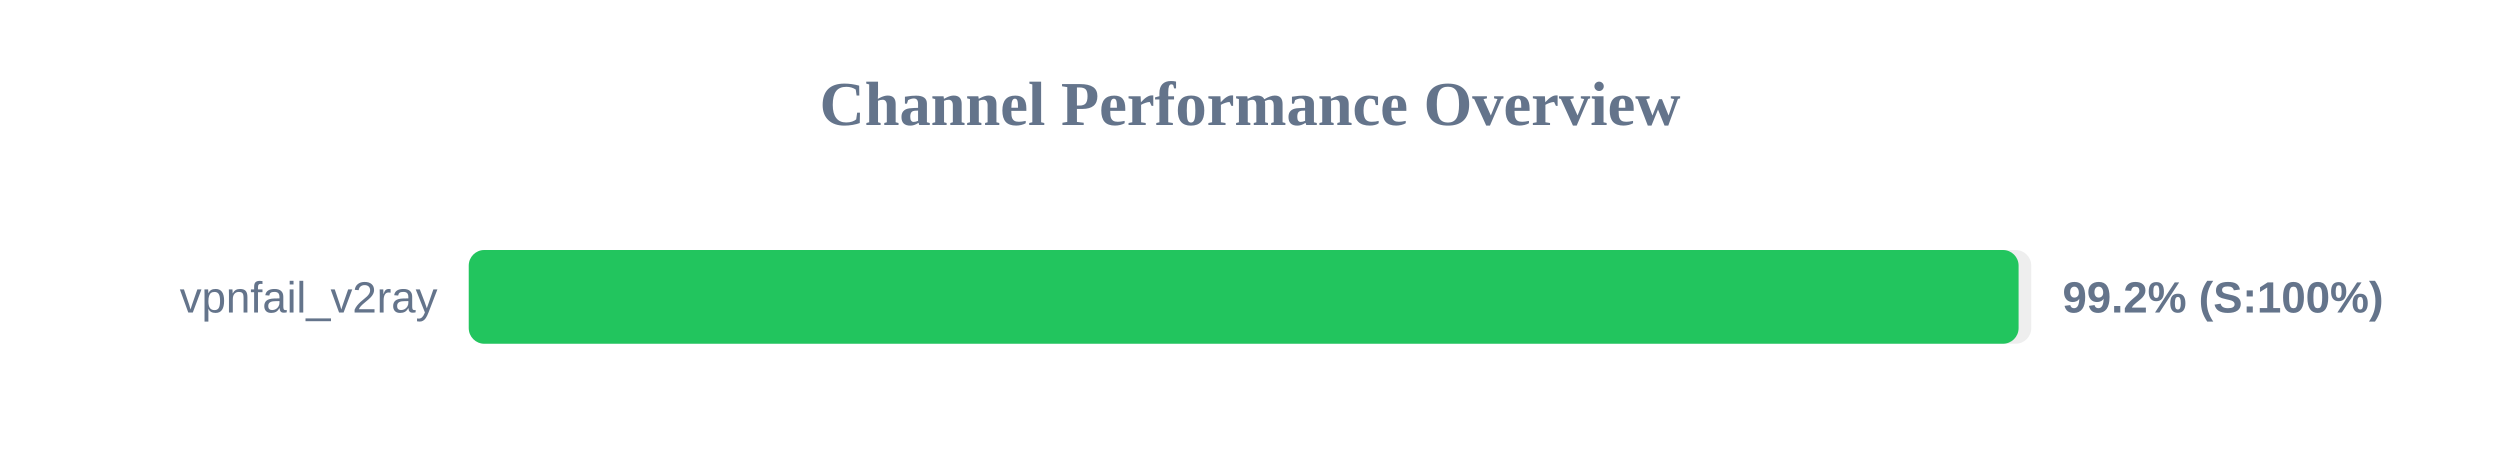
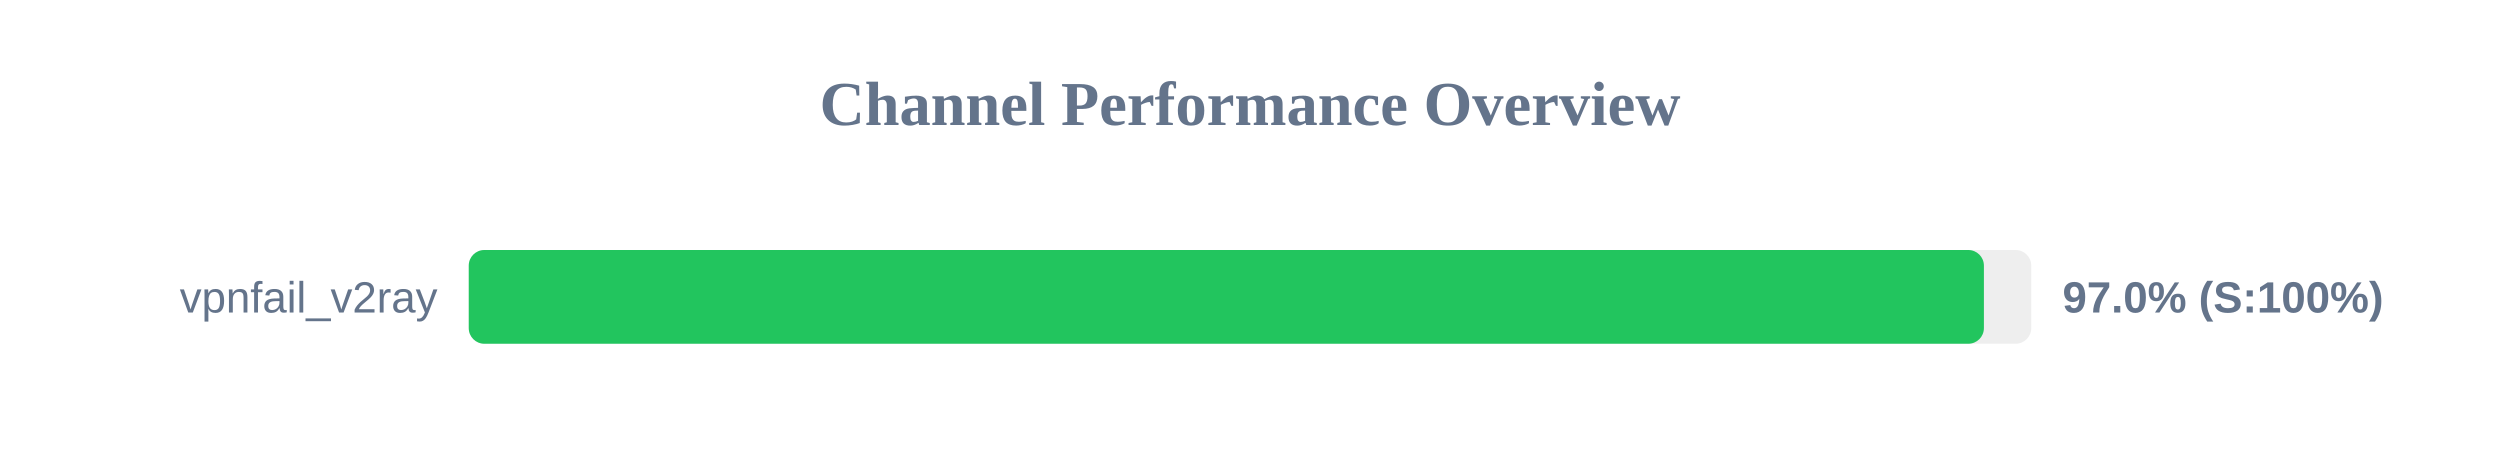
<svg xmlns="http://www.w3.org/2000/svg" width="800" height="150" version="1.1">
  <style>
        .row { font: 14px Arial; fill: #64748b; }
        .score { font: bold 14px Arial; fill: #64748b; }
    </style>
  <text x="400" y="40" text-anchor="middle" font-size="20px" font-weight="bold" fill="#64748b">Channel Performance Overview</text>
  <rect x="150" y="80" width="500" height="30" fill="#eee" rx="5" />
-   <rect x="150" y="80" width="495.95" height="30" fill="#22c55e" rx="5" />
+   <rect x="150" y="80" width="484.85" height="30" fill="#22c55e" rx="5" />
  <text x="140" y="100" text-anchor="end" class="row">vpnfail_v2ray</text>
-   <text x="660" y="100" text-anchor="start" class="score">99.2% (S:100%)</text>
+   <text x="660" y="100" text-anchor="start" class="score">97.0% (S:100%)</text>
</svg>
